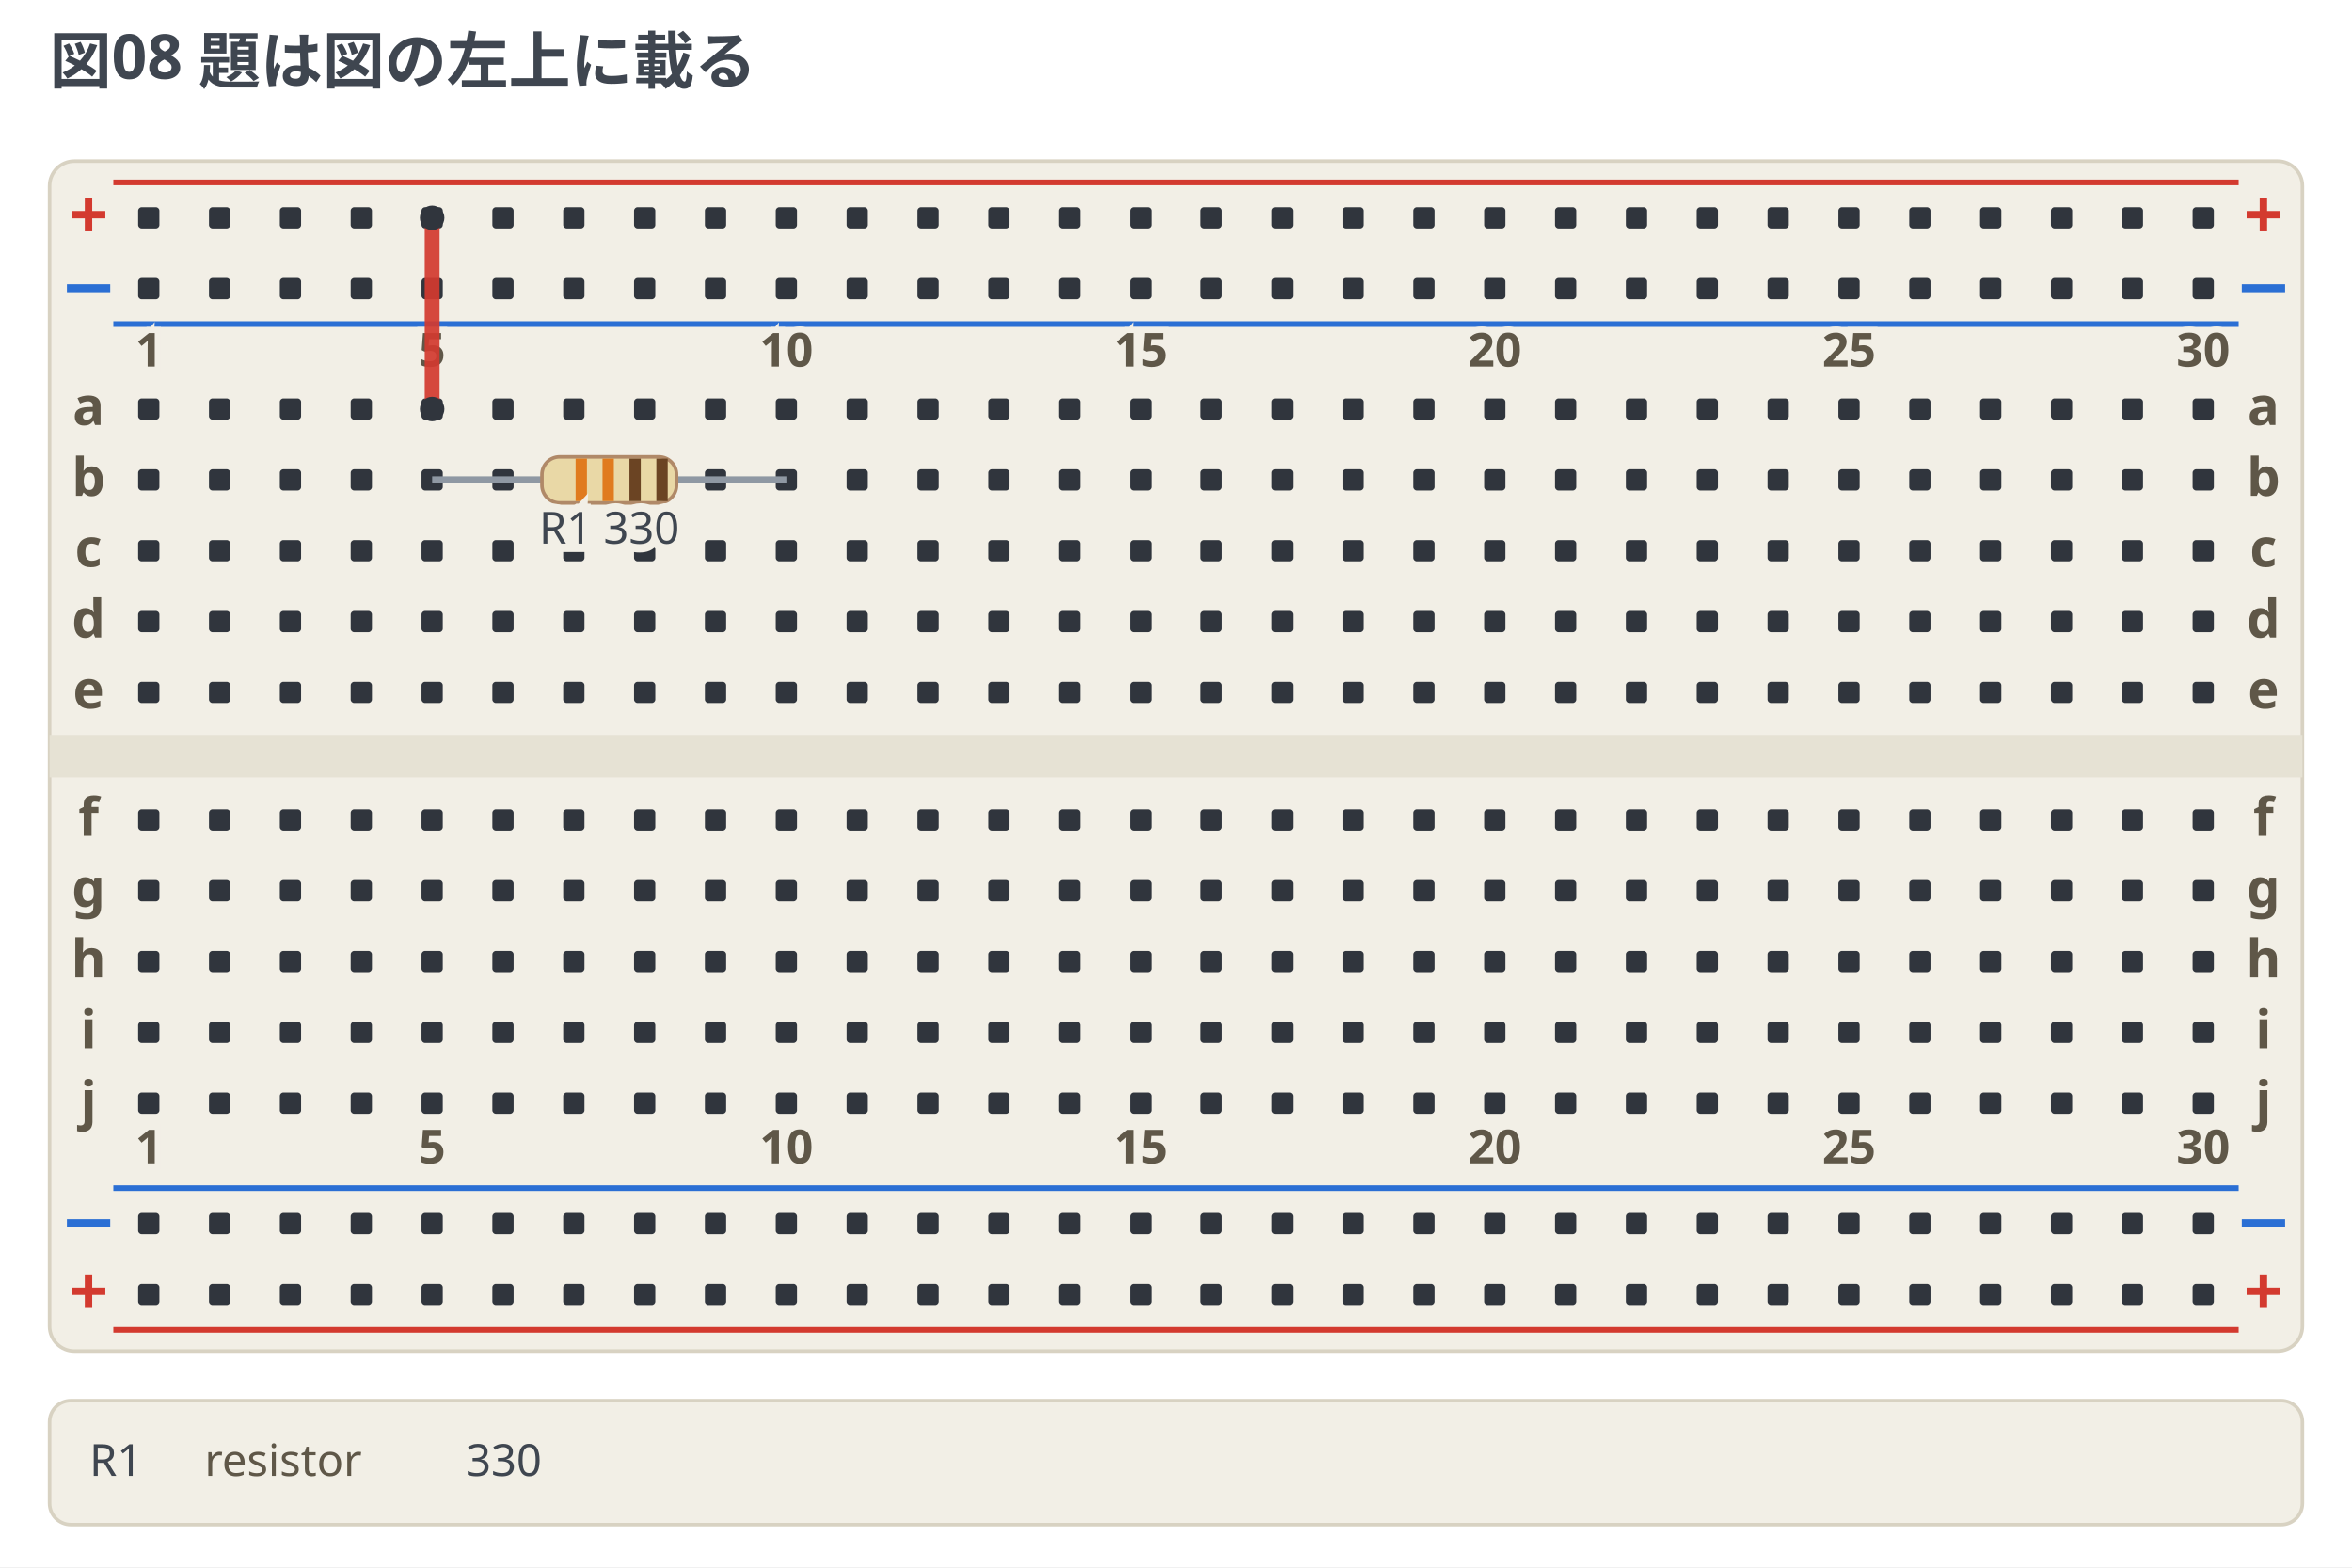
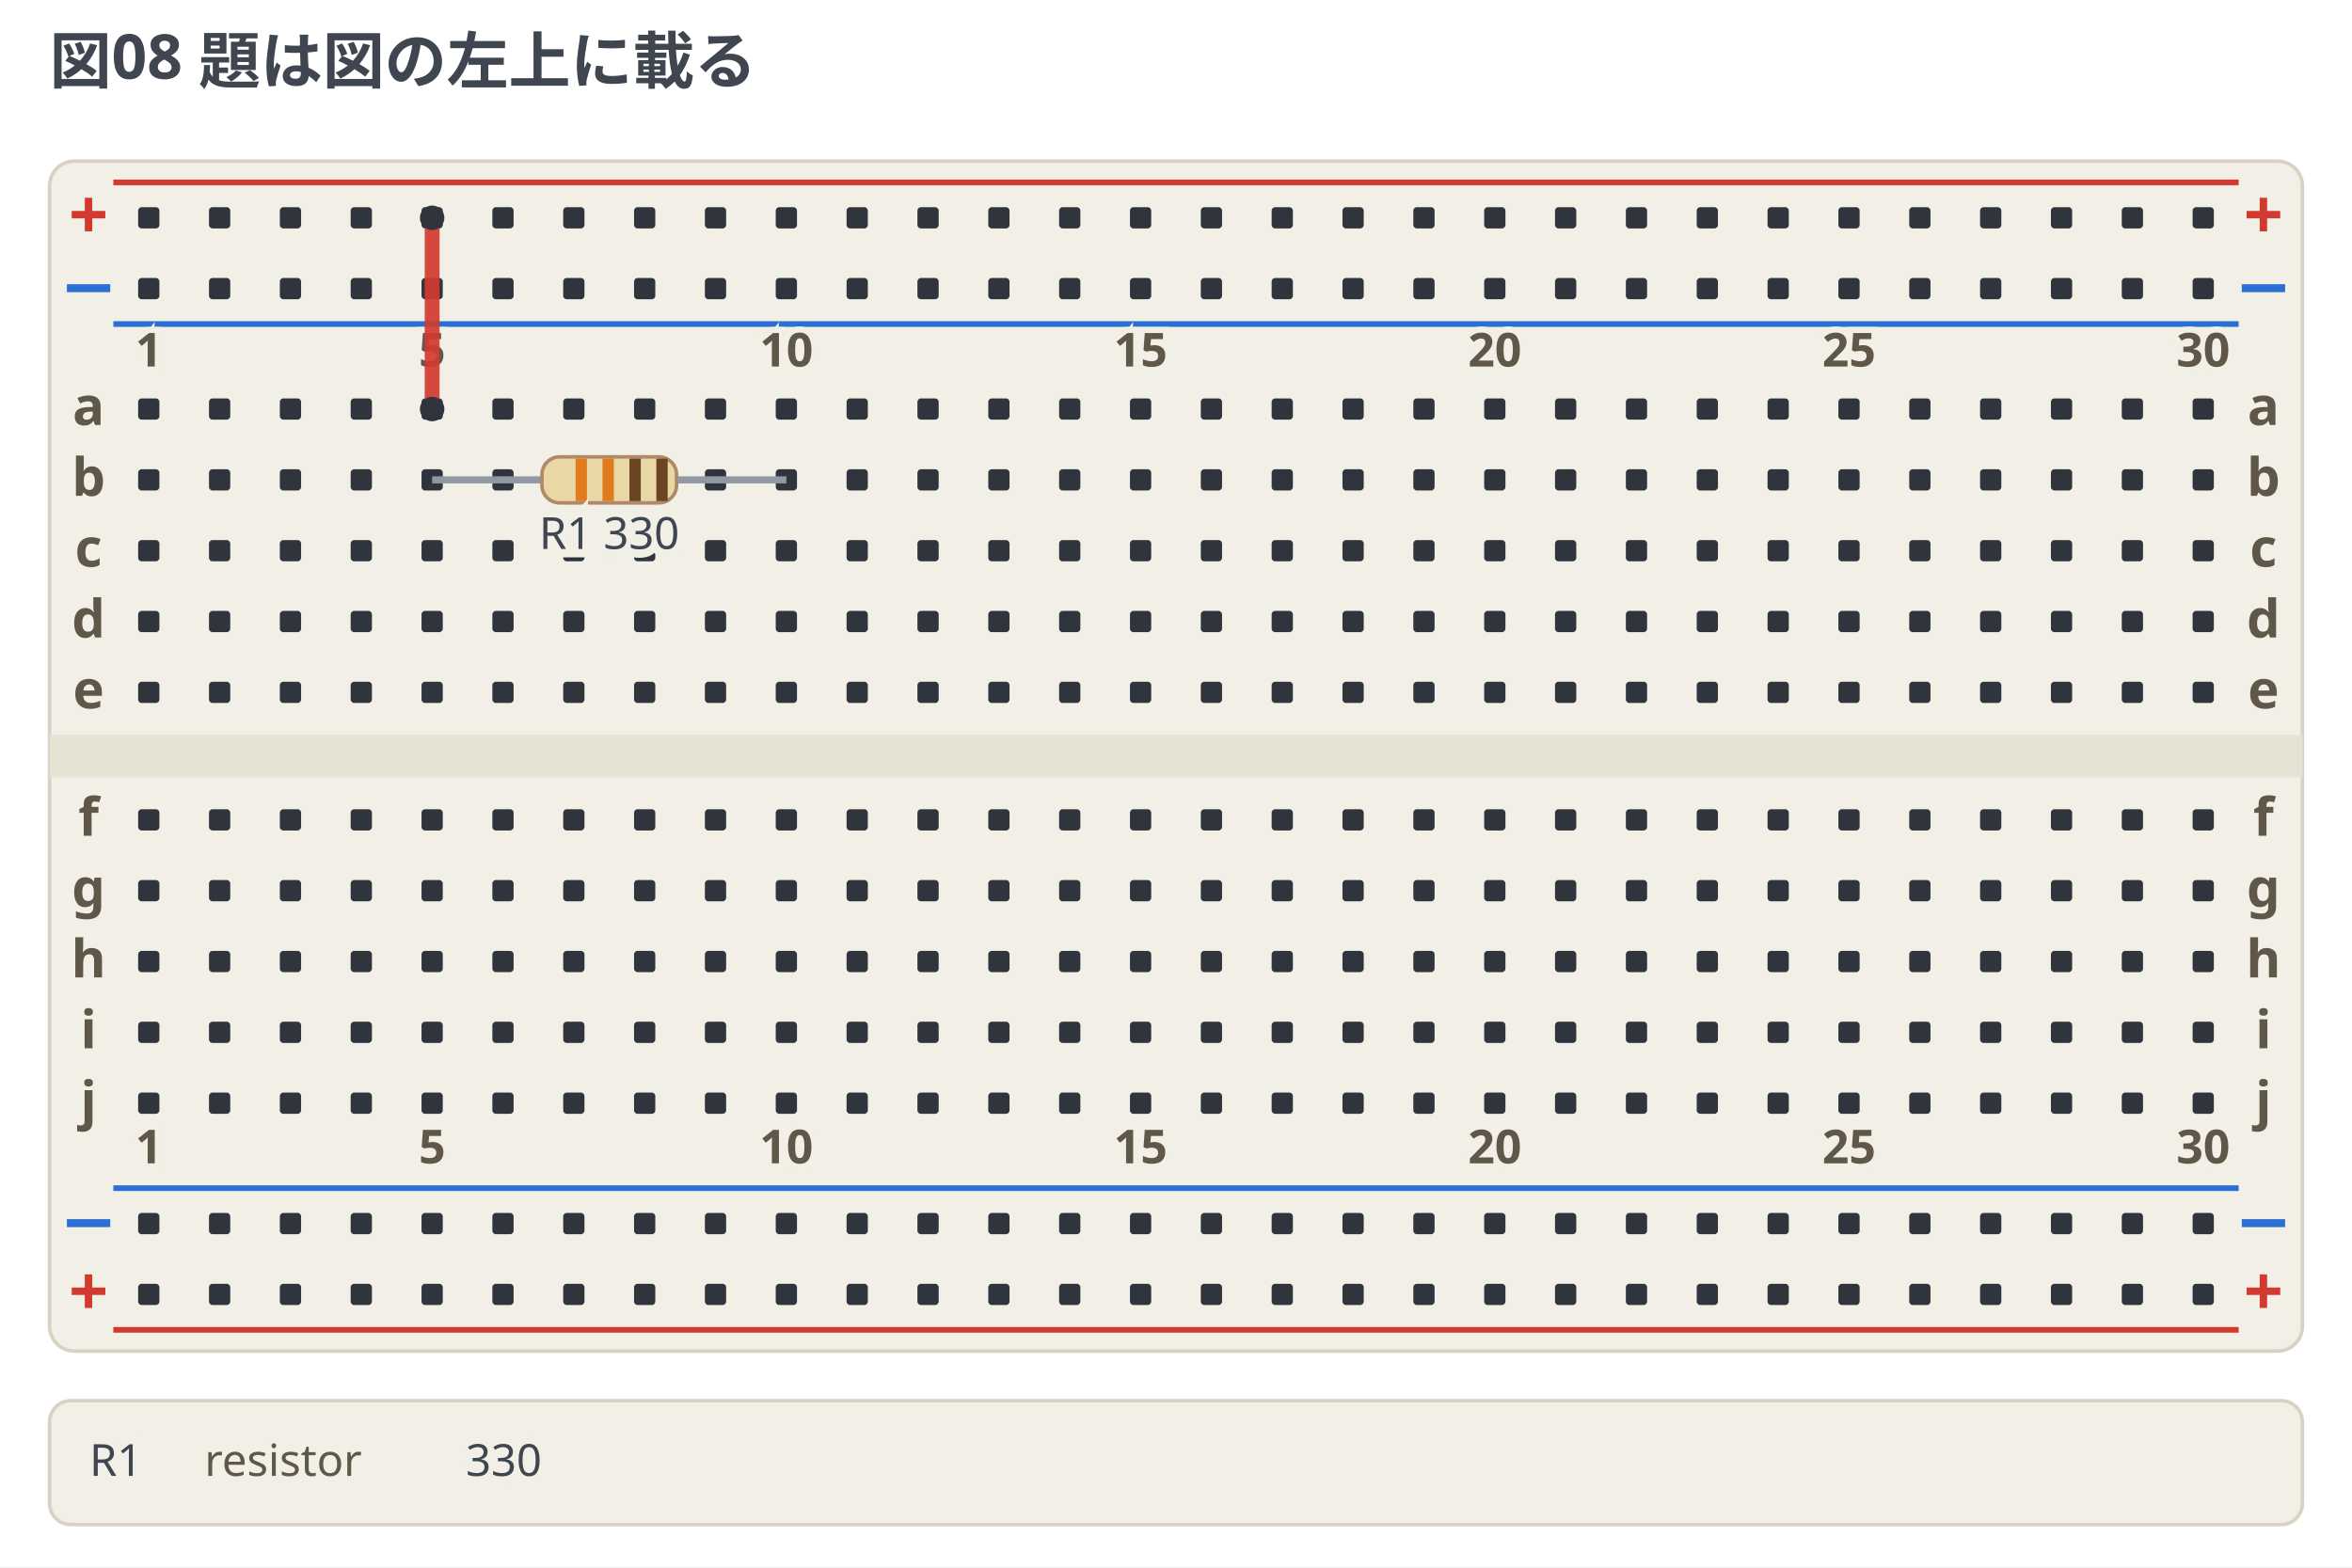
<svg xmlns="http://www.w3.org/2000/svg" width="664" height="442.5" viewBox="0 0 664 442.5" data-breadboard-fence="0.6.0" role="img">
  <rect x="0" y="0" width="664" height="442.5" fill="#ffffff" />
  <g>
    <text x="14" y="23.5" text-anchor="start" font-family="ui-sans-serif, system-ui, sans-serif" font-size="17.5" font-weight="700" fill="#3f4650">図08 題は図の左上に載る</text>
  </g>
  <g transform="translate(0 31.5)">
    <rect x="14" y="14" width="636" height="336" rx="7" fill="#f2efe6" stroke="#d8d2c2" />
    <rect x="14" y="176" width="636" height="12" fill="#e6e2d4" />
    <line x1="32" y1="20" x2="632" y2="20" stroke="#d33a2f" stroke-width="1.6" />
    <text x="25" y="36" text-anchor="middle" font-family="ui-sans-serif, system-ui, sans-serif" font-size="19.55" font-weight="700" fill="#d33a2f">+</text>
    <text x="639" y="36" text-anchor="middle" font-family="ui-sans-serif, system-ui, sans-serif" font-size="19.55" font-weight="700" fill="#d33a2f">+</text>
    <line x1="32" y1="60" x2="632" y2="60" stroke="#2b6fd4" stroke-width="1.6" />
    <text x="25" y="56" text-anchor="middle" font-family="ui-sans-serif, system-ui, sans-serif" font-size="19.55" font-weight="700" fill="#2b6fd4">−</text>
    <text x="639" y="56" text-anchor="middle" font-family="ui-sans-serif, system-ui, sans-serif" font-size="19.55" font-weight="700" fill="#2b6fd4">−</text>
    <line x1="32" y1="304" x2="632" y2="304" stroke="#2b6fd4" stroke-width="1.6" />
    <text x="25" y="320" text-anchor="middle" font-family="ui-sans-serif, system-ui, sans-serif" font-size="19.55" font-weight="700" fill="#2b6fd4">−</text>
    <text x="639" y="320" text-anchor="middle" font-family="ui-sans-serif, system-ui, sans-serif" font-size="19.55" font-weight="700" fill="#2b6fd4">−</text>
    <line x1="32" y1="344" x2="632" y2="344" stroke="#d33a2f" stroke-width="1.6" />
    <text x="25" y="340" text-anchor="middle" font-family="ui-sans-serif, system-ui, sans-serif" font-size="19.55" font-weight="700" fill="#d33a2f">+</text>
    <text x="639" y="340" text-anchor="middle" font-family="ui-sans-serif, system-ui, sans-serif" font-size="19.55" font-weight="700" fill="#d33a2f">+</text>
    <rect x="39" y="27" width="6" height="6" rx="1" fill="#30353d" />
    <rect x="59" y="27" width="6" height="6" rx="1" fill="#30353d" />
    <rect x="79" y="27" width="6" height="6" rx="1" fill="#30353d" />
    <rect x="99" y="27" width="6" height="6" rx="1" fill="#30353d" />
    <rect x="119" y="27" width="6" height="6" rx="1" fill="#30353d" />
    <rect x="139" y="27" width="6" height="6" rx="1" fill="#30353d" />
    <rect x="159" y="27" width="6" height="6" rx="1" fill="#30353d" />
    <rect x="179" y="27" width="6" height="6" rx="1" fill="#30353d" />
    <rect x="199" y="27" width="6" height="6" rx="1" fill="#30353d" />
    <rect x="219" y="27" width="6" height="6" rx="1" fill="#30353d" />
    <rect x="239" y="27" width="6" height="6" rx="1" fill="#30353d" />
    <rect x="259" y="27" width="6" height="6" rx="1" fill="#30353d" />
    <rect x="279" y="27" width="6" height="6" rx="1" fill="#30353d" />
    <rect x="299" y="27" width="6" height="6" rx="1" fill="#30353d" />
    <rect x="319" y="27" width="6" height="6" rx="1" fill="#30353d" />
    <rect x="339" y="27" width="6" height="6" rx="1" fill="#30353d" />
    <rect x="359" y="27" width="6" height="6" rx="1" fill="#30353d" />
    <rect x="379" y="27" width="6" height="6" rx="1" fill="#30353d" />
    <rect x="399" y="27" width="6" height="6" rx="1" fill="#30353d" />
    <rect x="419" y="27" width="6" height="6" rx="1" fill="#30353d" />
    <rect x="439" y="27" width="6" height="6" rx="1" fill="#30353d" />
    <rect x="459" y="27" width="6" height="6" rx="1" fill="#30353d" />
    <rect x="479" y="27" width="6" height="6" rx="1" fill="#30353d" />
    <rect x="499" y="27" width="6" height="6" rx="1" fill="#30353d" />
    <rect x="519" y="27" width="6" height="6" rx="1" fill="#30353d" />
    <rect x="539" y="27" width="6" height="6" rx="1" fill="#30353d" />
    <rect x="559" y="27" width="6" height="6" rx="1" fill="#30353d" />
    <rect x="579" y="27" width="6" height="6" rx="1" fill="#30353d" />
    <rect x="599" y="27" width="6" height="6" rx="1" fill="#30353d" />
    <rect x="619" y="27" width="6" height="6" rx="1" fill="#30353d" />
    <rect x="39" y="47" width="6" height="6" rx="1" fill="#30353d" />
    <rect x="59" y="47" width="6" height="6" rx="1" fill="#30353d" />
    <rect x="79" y="47" width="6" height="6" rx="1" fill="#30353d" />
    <rect x="99" y="47" width="6" height="6" rx="1" fill="#30353d" />
    <rect x="119" y="47" width="6" height="6" rx="1" fill="#30353d" />
    <rect x="139" y="47" width="6" height="6" rx="1" fill="#30353d" />
    <rect x="159" y="47" width="6" height="6" rx="1" fill="#30353d" />
    <rect x="179" y="47" width="6" height="6" rx="1" fill="#30353d" />
    <rect x="199" y="47" width="6" height="6" rx="1" fill="#30353d" />
    <rect x="219" y="47" width="6" height="6" rx="1" fill="#30353d" />
    <rect x="239" y="47" width="6" height="6" rx="1" fill="#30353d" />
    <rect x="259" y="47" width="6" height="6" rx="1" fill="#30353d" />
    <rect x="279" y="47" width="6" height="6" rx="1" fill="#30353d" />
    <rect x="299" y="47" width="6" height="6" rx="1" fill="#30353d" />
    <rect x="319" y="47" width="6" height="6" rx="1" fill="#30353d" />
    <rect x="339" y="47" width="6" height="6" rx="1" fill="#30353d" />
    <rect x="359" y="47" width="6" height="6" rx="1" fill="#30353d" />
    <rect x="379" y="47" width="6" height="6" rx="1" fill="#30353d" />
    <rect x="399" y="47" width="6" height="6" rx="1" fill="#30353d" />
    <rect x="419" y="47" width="6" height="6" rx="1" fill="#30353d" />
    <rect x="439" y="47" width="6" height="6" rx="1" fill="#30353d" />
    <rect x="459" y="47" width="6" height="6" rx="1" fill="#30353d" />
    <rect x="479" y="47" width="6" height="6" rx="1" fill="#30353d" />
    <rect x="499" y="47" width="6" height="6" rx="1" fill="#30353d" />
    <rect x="519" y="47" width="6" height="6" rx="1" fill="#30353d" />
    <rect x="539" y="47" width="6" height="6" rx="1" fill="#30353d" />
    <rect x="559" y="47" width="6" height="6" rx="1" fill="#30353d" />
    <rect x="579" y="47" width="6" height="6" rx="1" fill="#30353d" />
    <rect x="599" y="47" width="6" height="6" rx="1" fill="#30353d" />
    <rect x="619" y="47" width="6" height="6" rx="1" fill="#30353d" />
    <rect x="39" y="311" width="6" height="6" rx="1" fill="#30353d" />
    <rect x="59" y="311" width="6" height="6" rx="1" fill="#30353d" />
    <rect x="79" y="311" width="6" height="6" rx="1" fill="#30353d" />
    <rect x="99" y="311" width="6" height="6" rx="1" fill="#30353d" />
    <rect x="119" y="311" width="6" height="6" rx="1" fill="#30353d" />
    <rect x="139" y="311" width="6" height="6" rx="1" fill="#30353d" />
    <rect x="159" y="311" width="6" height="6" rx="1" fill="#30353d" />
    <rect x="179" y="311" width="6" height="6" rx="1" fill="#30353d" />
    <rect x="199" y="311" width="6" height="6" rx="1" fill="#30353d" />
    <rect x="219" y="311" width="6" height="6" rx="1" fill="#30353d" />
    <rect x="239" y="311" width="6" height="6" rx="1" fill="#30353d" />
    <rect x="259" y="311" width="6" height="6" rx="1" fill="#30353d" />
    <rect x="279" y="311" width="6" height="6" rx="1" fill="#30353d" />
    <rect x="299" y="311" width="6" height="6" rx="1" fill="#30353d" />
    <rect x="319" y="311" width="6" height="6" rx="1" fill="#30353d" />
    <rect x="339" y="311" width="6" height="6" rx="1" fill="#30353d" />
    <rect x="359" y="311" width="6" height="6" rx="1" fill="#30353d" />
    <rect x="379" y="311" width="6" height="6" rx="1" fill="#30353d" />
    <rect x="399" y="311" width="6" height="6" rx="1" fill="#30353d" />
    <rect x="419" y="311" width="6" height="6" rx="1" fill="#30353d" />
    <rect x="439" y="311" width="6" height="6" rx="1" fill="#30353d" />
    <rect x="459" y="311" width="6" height="6" rx="1" fill="#30353d" />
    <rect x="479" y="311" width="6" height="6" rx="1" fill="#30353d" />
    <rect x="499" y="311" width="6" height="6" rx="1" fill="#30353d" />
    <rect x="519" y="311" width="6" height="6" rx="1" fill="#30353d" />
    <rect x="539" y="311" width="6" height="6" rx="1" fill="#30353d" />
    <rect x="559" y="311" width="6" height="6" rx="1" fill="#30353d" />
    <rect x="579" y="311" width="6" height="6" rx="1" fill="#30353d" />
    <rect x="599" y="311" width="6" height="6" rx="1" fill="#30353d" />
    <rect x="619" y="311" width="6" height="6" rx="1" fill="#30353d" />
    <rect x="39" y="331" width="6" height="6" rx="1" fill="#30353d" />
    <rect x="59" y="331" width="6" height="6" rx="1" fill="#30353d" />
    <rect x="79" y="331" width="6" height="6" rx="1" fill="#30353d" />
    <rect x="99" y="331" width="6" height="6" rx="1" fill="#30353d" />
    <rect x="119" y="331" width="6" height="6" rx="1" fill="#30353d" />
    <rect x="139" y="331" width="6" height="6" rx="1" fill="#30353d" />
    <rect x="159" y="331" width="6" height="6" rx="1" fill="#30353d" />
    <rect x="179" y="331" width="6" height="6" rx="1" fill="#30353d" />
    <rect x="199" y="331" width="6" height="6" rx="1" fill="#30353d" />
    <rect x="219" y="331" width="6" height="6" rx="1" fill="#30353d" />
    <rect x="239" y="331" width="6" height="6" rx="1" fill="#30353d" />
    <rect x="259" y="331" width="6" height="6" rx="1" fill="#30353d" />
    <rect x="279" y="331" width="6" height="6" rx="1" fill="#30353d" />
    <rect x="299" y="331" width="6" height="6" rx="1" fill="#30353d" />
    <rect x="319" y="331" width="6" height="6" rx="1" fill="#30353d" />
    <rect x="339" y="331" width="6" height="6" rx="1" fill="#30353d" />
    <rect x="359" y="331" width="6" height="6" rx="1" fill="#30353d" />
    <rect x="379" y="331" width="6" height="6" rx="1" fill="#30353d" />
    <rect x="399" y="331" width="6" height="6" rx="1" fill="#30353d" />
    <rect x="419" y="331" width="6" height="6" rx="1" fill="#30353d" />
    <rect x="439" y="331" width="6" height="6" rx="1" fill="#30353d" />
    <rect x="459" y="331" width="6" height="6" rx="1" fill="#30353d" />
    <rect x="479" y="331" width="6" height="6" rx="1" fill="#30353d" />
    <rect x="499" y="331" width="6" height="6" rx="1" fill="#30353d" />
    <rect x="519" y="331" width="6" height="6" rx="1" fill="#30353d" />
    <rect x="539" y="331" width="6" height="6" rx="1" fill="#30353d" />
    <rect x="559" y="331" width="6" height="6" rx="1" fill="#30353d" />
    <rect x="579" y="331" width="6" height="6" rx="1" fill="#30353d" />
    <rect x="599" y="331" width="6" height="6" rx="1" fill="#30353d" />
    <rect x="619" y="331" width="6" height="6" rx="1" fill="#30353d" />
    <rect x="39" y="81" width="6" height="6" rx="1" fill="#30353d" />
    <rect x="59" y="81" width="6" height="6" rx="1" fill="#30353d" />
    <rect x="79" y="81" width="6" height="6" rx="1" fill="#30353d" />
    <rect x="99" y="81" width="6" height="6" rx="1" fill="#30353d" />
    <rect x="119" y="81" width="6" height="6" rx="1" fill="#30353d" />
    <rect x="139" y="81" width="6" height="6" rx="1" fill="#30353d" />
    <rect x="159" y="81" width="6" height="6" rx="1" fill="#30353d" />
    <rect x="179" y="81" width="6" height="6" rx="1" fill="#30353d" />
    <rect x="199" y="81" width="6" height="6" rx="1" fill="#30353d" />
    <rect x="219" y="81" width="6" height="6" rx="1" fill="#30353d" />
    <rect x="239" y="81" width="6" height="6" rx="1" fill="#30353d" />
    <rect x="259" y="81" width="6" height="6" rx="1" fill="#30353d" />
    <rect x="279" y="81" width="6" height="6" rx="1" fill="#30353d" />
    <rect x="299" y="81" width="6" height="6" rx="1" fill="#30353d" />
    <rect x="319" y="81" width="6" height="6" rx="1" fill="#30353d" />
    <rect x="339" y="81" width="6" height="6" rx="1" fill="#30353d" />
    <rect x="359" y="81" width="6" height="6" rx="1" fill="#30353d" />
    <rect x="379" y="81" width="6" height="6" rx="1" fill="#30353d" />
    <rect x="399" y="81" width="6" height="6" rx="1" fill="#30353d" />
    <rect x="419" y="81" width="6" height="6" rx="1" fill="#30353d" />
    <rect x="439" y="81" width="6" height="6" rx="1" fill="#30353d" />
    <rect x="459" y="81" width="6" height="6" rx="1" fill="#30353d" />
    <rect x="479" y="81" width="6" height="6" rx="1" fill="#30353d" />
    <rect x="499" y="81" width="6" height="6" rx="1" fill="#30353d" />
    <rect x="519" y="81" width="6" height="6" rx="1" fill="#30353d" />
    <rect x="539" y="81" width="6" height="6" rx="1" fill="#30353d" />
    <rect x="559" y="81" width="6" height="6" rx="1" fill="#30353d" />
    <rect x="579" y="81" width="6" height="6" rx="1" fill="#30353d" />
    <rect x="599" y="81" width="6" height="6" rx="1" fill="#30353d" />
    <rect x="619" y="81" width="6" height="6" rx="1" fill="#30353d" />
    <rect x="39" y="101" width="6" height="6" rx="1" fill="#30353d" />
    <rect x="59" y="101" width="6" height="6" rx="1" fill="#30353d" />
    <rect x="79" y="101" width="6" height="6" rx="1" fill="#30353d" />
    <rect x="99" y="101" width="6" height="6" rx="1" fill="#30353d" />
    <rect x="119" y="101" width="6" height="6" rx="1" fill="#30353d" />
    <rect x="139" y="101" width="6" height="6" rx="1" fill="#30353d" />
    <rect x="159" y="101" width="6" height="6" rx="1" fill="#30353d" />
    <rect x="179" y="101" width="6" height="6" rx="1" fill="#30353d" />
    <rect x="199" y="101" width="6" height="6" rx="1" fill="#30353d" />
    <rect x="219" y="101" width="6" height="6" rx="1" fill="#30353d" />
    <rect x="239" y="101" width="6" height="6" rx="1" fill="#30353d" />
    <rect x="259" y="101" width="6" height="6" rx="1" fill="#30353d" />
    <rect x="279" y="101" width="6" height="6" rx="1" fill="#30353d" />
    <rect x="299" y="101" width="6" height="6" rx="1" fill="#30353d" />
    <rect x="319" y="101" width="6" height="6" rx="1" fill="#30353d" />
    <rect x="339" y="101" width="6" height="6" rx="1" fill="#30353d" />
    <rect x="359" y="101" width="6" height="6" rx="1" fill="#30353d" />
    <rect x="379" y="101" width="6" height="6" rx="1" fill="#30353d" />
    <rect x="399" y="101" width="6" height="6" rx="1" fill="#30353d" />
    <rect x="419" y="101" width="6" height="6" rx="1" fill="#30353d" />
    <rect x="439" y="101" width="6" height="6" rx="1" fill="#30353d" />
    <rect x="459" y="101" width="6" height="6" rx="1" fill="#30353d" />
    <rect x="479" y="101" width="6" height="6" rx="1" fill="#30353d" />
    <rect x="499" y="101" width="6" height="6" rx="1" fill="#30353d" />
    <rect x="519" y="101" width="6" height="6" rx="1" fill="#30353d" />
    <rect x="539" y="101" width="6" height="6" rx="1" fill="#30353d" />
    <rect x="559" y="101" width="6" height="6" rx="1" fill="#30353d" />
    <rect x="579" y="101" width="6" height="6" rx="1" fill="#30353d" />
    <rect x="599" y="101" width="6" height="6" rx="1" fill="#30353d" />
    <rect x="619" y="101" width="6" height="6" rx="1" fill="#30353d" />
    <rect x="39" y="121" width="6" height="6" rx="1" fill="#30353d" />
    <rect x="59" y="121" width="6" height="6" rx="1" fill="#30353d" />
    <rect x="79" y="121" width="6" height="6" rx="1" fill="#30353d" />
    <rect x="99" y="121" width="6" height="6" rx="1" fill="#30353d" />
    <rect x="119" y="121" width="6" height="6" rx="1" fill="#30353d" />
    <rect x="139" y="121" width="6" height="6" rx="1" fill="#30353d" />
    <rect x="159" y="121" width="6" height="6" rx="1" fill="#30353d" />
    <rect x="179" y="121" width="6" height="6" rx="1" fill="#30353d" />
    <rect x="199" y="121" width="6" height="6" rx="1" fill="#30353d" />
    <rect x="219" y="121" width="6" height="6" rx="1" fill="#30353d" />
    <rect x="239" y="121" width="6" height="6" rx="1" fill="#30353d" />
    <rect x="259" y="121" width="6" height="6" rx="1" fill="#30353d" />
    <rect x="279" y="121" width="6" height="6" rx="1" fill="#30353d" />
    <rect x="299" y="121" width="6" height="6" rx="1" fill="#30353d" />
    <rect x="319" y="121" width="6" height="6" rx="1" fill="#30353d" />
    <rect x="339" y="121" width="6" height="6" rx="1" fill="#30353d" />
    <rect x="359" y="121" width="6" height="6" rx="1" fill="#30353d" />
    <rect x="379" y="121" width="6" height="6" rx="1" fill="#30353d" />
    <rect x="399" y="121" width="6" height="6" rx="1" fill="#30353d" />
    <rect x="419" y="121" width="6" height="6" rx="1" fill="#30353d" />
    <rect x="439" y="121" width="6" height="6" rx="1" fill="#30353d" />
    <rect x="459" y="121" width="6" height="6" rx="1" fill="#30353d" />
    <rect x="479" y="121" width="6" height="6" rx="1" fill="#30353d" />
    <rect x="499" y="121" width="6" height="6" rx="1" fill="#30353d" />
    <rect x="519" y="121" width="6" height="6" rx="1" fill="#30353d" />
    <rect x="539" y="121" width="6" height="6" rx="1" fill="#30353d" />
    <rect x="559" y="121" width="6" height="6" rx="1" fill="#30353d" />
    <rect x="579" y="121" width="6" height="6" rx="1" fill="#30353d" />
    <rect x="599" y="121" width="6" height="6" rx="1" fill="#30353d" />
    <rect x="619" y="121" width="6" height="6" rx="1" fill="#30353d" />
    <rect x="39" y="141" width="6" height="6" rx="1" fill="#30353d" />
    <rect x="59" y="141" width="6" height="6" rx="1" fill="#30353d" />
    <rect x="79" y="141" width="6" height="6" rx="1" fill="#30353d" />
    <rect x="99" y="141" width="6" height="6" rx="1" fill="#30353d" />
    <rect x="119" y="141" width="6" height="6" rx="1" fill="#30353d" />
    <rect x="139" y="141" width="6" height="6" rx="1" fill="#30353d" />
    <rect x="159" y="141" width="6" height="6" rx="1" fill="#30353d" />
    <rect x="179" y="141" width="6" height="6" rx="1" fill="#30353d" />
    <rect x="199" y="141" width="6" height="6" rx="1" fill="#30353d" />
    <rect x="219" y="141" width="6" height="6" rx="1" fill="#30353d" />
    <rect x="239" y="141" width="6" height="6" rx="1" fill="#30353d" />
    <rect x="259" y="141" width="6" height="6" rx="1" fill="#30353d" />
    <rect x="279" y="141" width="6" height="6" rx="1" fill="#30353d" />
    <rect x="299" y="141" width="6" height="6" rx="1" fill="#30353d" />
    <rect x="319" y="141" width="6" height="6" rx="1" fill="#30353d" />
    <rect x="339" y="141" width="6" height="6" rx="1" fill="#30353d" />
    <rect x="359" y="141" width="6" height="6" rx="1" fill="#30353d" />
    <rect x="379" y="141" width="6" height="6" rx="1" fill="#30353d" />
    <rect x="399" y="141" width="6" height="6" rx="1" fill="#30353d" />
    <rect x="419" y="141" width="6" height="6" rx="1" fill="#30353d" />
    <rect x="439" y="141" width="6" height="6" rx="1" fill="#30353d" />
    <rect x="459" y="141" width="6" height="6" rx="1" fill="#30353d" />
    <rect x="479" y="141" width="6" height="6" rx="1" fill="#30353d" />
    <rect x="499" y="141" width="6" height="6" rx="1" fill="#30353d" />
    <rect x="519" y="141" width="6" height="6" rx="1" fill="#30353d" />
    <rect x="539" y="141" width="6" height="6" rx="1" fill="#30353d" />
    <rect x="559" y="141" width="6" height="6" rx="1" fill="#30353d" />
    <rect x="579" y="141" width="6" height="6" rx="1" fill="#30353d" />
    <rect x="599" y="141" width="6" height="6" rx="1" fill="#30353d" />
    <rect x="619" y="141" width="6" height="6" rx="1" fill="#30353d" />
    <rect x="39" y="161" width="6" height="6" rx="1" fill="#30353d" />
    <rect x="59" y="161" width="6" height="6" rx="1" fill="#30353d" />
    <rect x="79" y="161" width="6" height="6" rx="1" fill="#30353d" />
    <rect x="99" y="161" width="6" height="6" rx="1" fill="#30353d" />
    <rect x="119" y="161" width="6" height="6" rx="1" fill="#30353d" />
    <rect x="139" y="161" width="6" height="6" rx="1" fill="#30353d" />
    <rect x="159" y="161" width="6" height="6" rx="1" fill="#30353d" />
    <rect x="179" y="161" width="6" height="6" rx="1" fill="#30353d" />
    <rect x="199" y="161" width="6" height="6" rx="1" fill="#30353d" />
    <rect x="219" y="161" width="6" height="6" rx="1" fill="#30353d" />
    <rect x="239" y="161" width="6" height="6" rx="1" fill="#30353d" />
    <rect x="259" y="161" width="6" height="6" rx="1" fill="#30353d" />
    <rect x="279" y="161" width="6" height="6" rx="1" fill="#30353d" />
    <rect x="299" y="161" width="6" height="6" rx="1" fill="#30353d" />
    <rect x="319" y="161" width="6" height="6" rx="1" fill="#30353d" />
    <rect x="339" y="161" width="6" height="6" rx="1" fill="#30353d" />
    <rect x="359" y="161" width="6" height="6" rx="1" fill="#30353d" />
    <rect x="379" y="161" width="6" height="6" rx="1" fill="#30353d" />
    <rect x="399" y="161" width="6" height="6" rx="1" fill="#30353d" />
    <rect x="419" y="161" width="6" height="6" rx="1" fill="#30353d" />
    <rect x="439" y="161" width="6" height="6" rx="1" fill="#30353d" />
    <rect x="459" y="161" width="6" height="6" rx="1" fill="#30353d" />
    <rect x="479" y="161" width="6" height="6" rx="1" fill="#30353d" />
    <rect x="499" y="161" width="6" height="6" rx="1" fill="#30353d" />
    <rect x="519" y="161" width="6" height="6" rx="1" fill="#30353d" />
    <rect x="539" y="161" width="6" height="6" rx="1" fill="#30353d" />
    <rect x="559" y="161" width="6" height="6" rx="1" fill="#30353d" />
    <rect x="579" y="161" width="6" height="6" rx="1" fill="#30353d" />
    <rect x="599" y="161" width="6" height="6" rx="1" fill="#30353d" />
    <rect x="619" y="161" width="6" height="6" rx="1" fill="#30353d" />
    <rect x="39" y="197" width="6" height="6" rx="1" fill="#30353d" />
    <rect x="59" y="197" width="6" height="6" rx="1" fill="#30353d" />
    <rect x="79" y="197" width="6" height="6" rx="1" fill="#30353d" />
    <rect x="99" y="197" width="6" height="6" rx="1" fill="#30353d" />
    <rect x="119" y="197" width="6" height="6" rx="1" fill="#30353d" />
    <rect x="139" y="197" width="6" height="6" rx="1" fill="#30353d" />
    <rect x="159" y="197" width="6" height="6" rx="1" fill="#30353d" />
    <rect x="179" y="197" width="6" height="6" rx="1" fill="#30353d" />
    <rect x="199" y="197" width="6" height="6" rx="1" fill="#30353d" />
    <rect x="219" y="197" width="6" height="6" rx="1" fill="#30353d" />
    <rect x="239" y="197" width="6" height="6" rx="1" fill="#30353d" />
    <rect x="259" y="197" width="6" height="6" rx="1" fill="#30353d" />
    <rect x="279" y="197" width="6" height="6" rx="1" fill="#30353d" />
    <rect x="299" y="197" width="6" height="6" rx="1" fill="#30353d" />
    <rect x="319" y="197" width="6" height="6" rx="1" fill="#30353d" />
    <rect x="339" y="197" width="6" height="6" rx="1" fill="#30353d" />
    <rect x="359" y="197" width="6" height="6" rx="1" fill="#30353d" />
    <rect x="379" y="197" width="6" height="6" rx="1" fill="#30353d" />
    <rect x="399" y="197" width="6" height="6" rx="1" fill="#30353d" />
    <rect x="419" y="197" width="6" height="6" rx="1" fill="#30353d" />
    <rect x="439" y="197" width="6" height="6" rx="1" fill="#30353d" />
    <rect x="459" y="197" width="6" height="6" rx="1" fill="#30353d" />
    <rect x="479" y="197" width="6" height="6" rx="1" fill="#30353d" />
    <rect x="499" y="197" width="6" height="6" rx="1" fill="#30353d" />
    <rect x="519" y="197" width="6" height="6" rx="1" fill="#30353d" />
    <rect x="539" y="197" width="6" height="6" rx="1" fill="#30353d" />
    <rect x="559" y="197" width="6" height="6" rx="1" fill="#30353d" />
    <rect x="579" y="197" width="6" height="6" rx="1" fill="#30353d" />
    <rect x="599" y="197" width="6" height="6" rx="1" fill="#30353d" />
    <rect x="619" y="197" width="6" height="6" rx="1" fill="#30353d" />
    <rect x="39" y="217" width="6" height="6" rx="1" fill="#30353d" />
    <rect x="59" y="217" width="6" height="6" rx="1" fill="#30353d" />
    <rect x="79" y="217" width="6" height="6" rx="1" fill="#30353d" />
    <rect x="99" y="217" width="6" height="6" rx="1" fill="#30353d" />
    <rect x="119" y="217" width="6" height="6" rx="1" fill="#30353d" />
    <rect x="139" y="217" width="6" height="6" rx="1" fill="#30353d" />
    <rect x="159" y="217" width="6" height="6" rx="1" fill="#30353d" />
    <rect x="179" y="217" width="6" height="6" rx="1" fill="#30353d" />
    <rect x="199" y="217" width="6" height="6" rx="1" fill="#30353d" />
    <rect x="219" y="217" width="6" height="6" rx="1" fill="#30353d" />
    <rect x="239" y="217" width="6" height="6" rx="1" fill="#30353d" />
    <rect x="259" y="217" width="6" height="6" rx="1" fill="#30353d" />
    <rect x="279" y="217" width="6" height="6" rx="1" fill="#30353d" />
    <rect x="299" y="217" width="6" height="6" rx="1" fill="#30353d" />
    <rect x="319" y="217" width="6" height="6" rx="1" fill="#30353d" />
    <rect x="339" y="217" width="6" height="6" rx="1" fill="#30353d" />
    <rect x="359" y="217" width="6" height="6" rx="1" fill="#30353d" />
    <rect x="379" y="217" width="6" height="6" rx="1" fill="#30353d" />
    <rect x="399" y="217" width="6" height="6" rx="1" fill="#30353d" />
    <rect x="419" y="217" width="6" height="6" rx="1" fill="#30353d" />
    <rect x="439" y="217" width="6" height="6" rx="1" fill="#30353d" />
    <rect x="459" y="217" width="6" height="6" rx="1" fill="#30353d" />
    <rect x="479" y="217" width="6" height="6" rx="1" fill="#30353d" />
    <rect x="499" y="217" width="6" height="6" rx="1" fill="#30353d" />
    <rect x="519" y="217" width="6" height="6" rx="1" fill="#30353d" />
    <rect x="539" y="217" width="6" height="6" rx="1" fill="#30353d" />
    <rect x="559" y="217" width="6" height="6" rx="1" fill="#30353d" />
    <rect x="579" y="217" width="6" height="6" rx="1" fill="#30353d" />
    <rect x="599" y="217" width="6" height="6" rx="1" fill="#30353d" />
    <rect x="619" y="217" width="6" height="6" rx="1" fill="#30353d" />
    <rect x="39" y="237" width="6" height="6" rx="1" fill="#30353d" />
    <rect x="59" y="237" width="6" height="6" rx="1" fill="#30353d" />
    <rect x="79" y="237" width="6" height="6" rx="1" fill="#30353d" />
    <rect x="99" y="237" width="6" height="6" rx="1" fill="#30353d" />
    <rect x="119" y="237" width="6" height="6" rx="1" fill="#30353d" />
    <rect x="139" y="237" width="6" height="6" rx="1" fill="#30353d" />
    <rect x="159" y="237" width="6" height="6" rx="1" fill="#30353d" />
    <rect x="179" y="237" width="6" height="6" rx="1" fill="#30353d" />
    <rect x="199" y="237" width="6" height="6" rx="1" fill="#30353d" />
    <rect x="219" y="237" width="6" height="6" rx="1" fill="#30353d" />
    <rect x="239" y="237" width="6" height="6" rx="1" fill="#30353d" />
    <rect x="259" y="237" width="6" height="6" rx="1" fill="#30353d" />
    <rect x="279" y="237" width="6" height="6" rx="1" fill="#30353d" />
    <rect x="299" y="237" width="6" height="6" rx="1" fill="#30353d" />
    <rect x="319" y="237" width="6" height="6" rx="1" fill="#30353d" />
    <rect x="339" y="237" width="6" height="6" rx="1" fill="#30353d" />
    <rect x="359" y="237" width="6" height="6" rx="1" fill="#30353d" />
    <rect x="379" y="237" width="6" height="6" rx="1" fill="#30353d" />
    <rect x="399" y="237" width="6" height="6" rx="1" fill="#30353d" />
    <rect x="419" y="237" width="6" height="6" rx="1" fill="#30353d" />
    <rect x="439" y="237" width="6" height="6" rx="1" fill="#30353d" />
    <rect x="459" y="237" width="6" height="6" rx="1" fill="#30353d" />
    <rect x="479" y="237" width="6" height="6" rx="1" fill="#30353d" />
    <rect x="499" y="237" width="6" height="6" rx="1" fill="#30353d" />
    <rect x="519" y="237" width="6" height="6" rx="1" fill="#30353d" />
    <rect x="539" y="237" width="6" height="6" rx="1" fill="#30353d" />
    <rect x="559" y="237" width="6" height="6" rx="1" fill="#30353d" />
    <rect x="579" y="237" width="6" height="6" rx="1" fill="#30353d" />
    <rect x="599" y="237" width="6" height="6" rx="1" fill="#30353d" />
    <rect x="619" y="237" width="6" height="6" rx="1" fill="#30353d" />
    <rect x="39" y="257" width="6" height="6" rx="1" fill="#30353d" />
    <rect x="59" y="257" width="6" height="6" rx="1" fill="#30353d" />
    <rect x="79" y="257" width="6" height="6" rx="1" fill="#30353d" />
    <rect x="99" y="257" width="6" height="6" rx="1" fill="#30353d" />
    <rect x="119" y="257" width="6" height="6" rx="1" fill="#30353d" />
    <rect x="139" y="257" width="6" height="6" rx="1" fill="#30353d" />
    <rect x="159" y="257" width="6" height="6" rx="1" fill="#30353d" />
    <rect x="179" y="257" width="6" height="6" rx="1" fill="#30353d" />
    <rect x="199" y="257" width="6" height="6" rx="1" fill="#30353d" />
    <rect x="219" y="257" width="6" height="6" rx="1" fill="#30353d" />
    <rect x="239" y="257" width="6" height="6" rx="1" fill="#30353d" />
    <rect x="259" y="257" width="6" height="6" rx="1" fill="#30353d" />
    <rect x="279" y="257" width="6" height="6" rx="1" fill="#30353d" />
    <rect x="299" y="257" width="6" height="6" rx="1" fill="#30353d" />
    <rect x="319" y="257" width="6" height="6" rx="1" fill="#30353d" />
    <rect x="339" y="257" width="6" height="6" rx="1" fill="#30353d" />
    <rect x="359" y="257" width="6" height="6" rx="1" fill="#30353d" />
    <rect x="379" y="257" width="6" height="6" rx="1" fill="#30353d" />
    <rect x="399" y="257" width="6" height="6" rx="1" fill="#30353d" />
    <rect x="419" y="257" width="6" height="6" rx="1" fill="#30353d" />
    <rect x="439" y="257" width="6" height="6" rx="1" fill="#30353d" />
    <rect x="459" y="257" width="6" height="6" rx="1" fill="#30353d" />
    <rect x="479" y="257" width="6" height="6" rx="1" fill="#30353d" />
    <rect x="499" y="257" width="6" height="6" rx="1" fill="#30353d" />
    <rect x="519" y="257" width="6" height="6" rx="1" fill="#30353d" />
    <rect x="539" y="257" width="6" height="6" rx="1" fill="#30353d" />
    <rect x="559" y="257" width="6" height="6" rx="1" fill="#30353d" />
    <rect x="579" y="257" width="6" height="6" rx="1" fill="#30353d" />
    <rect x="599" y="257" width="6" height="6" rx="1" fill="#30353d" />
    <rect x="619" y="257" width="6" height="6" rx="1" fill="#30353d" />
    <rect x="39" y="277" width="6" height="6" rx="1" fill="#30353d" />
    <rect x="59" y="277" width="6" height="6" rx="1" fill="#30353d" />
    <rect x="79" y="277" width="6" height="6" rx="1" fill="#30353d" />
    <rect x="99" y="277" width="6" height="6" rx="1" fill="#30353d" />
    <rect x="119" y="277" width="6" height="6" rx="1" fill="#30353d" />
    <rect x="139" y="277" width="6" height="6" rx="1" fill="#30353d" />
    <rect x="159" y="277" width="6" height="6" rx="1" fill="#30353d" />
    <rect x="179" y="277" width="6" height="6" rx="1" fill="#30353d" />
    <rect x="199" y="277" width="6" height="6" rx="1" fill="#30353d" />
    <rect x="219" y="277" width="6" height="6" rx="1" fill="#30353d" />
    <rect x="239" y="277" width="6" height="6" rx="1" fill="#30353d" />
    <rect x="259" y="277" width="6" height="6" rx="1" fill="#30353d" />
    <rect x="279" y="277" width="6" height="6" rx="1" fill="#30353d" />
    <rect x="299" y="277" width="6" height="6" rx="1" fill="#30353d" />
    <rect x="319" y="277" width="6" height="6" rx="1" fill="#30353d" />
    <rect x="339" y="277" width="6" height="6" rx="1" fill="#30353d" />
    <rect x="359" y="277" width="6" height="6" rx="1" fill="#30353d" />
    <rect x="379" y="277" width="6" height="6" rx="1" fill="#30353d" />
    <rect x="399" y="277" width="6" height="6" rx="1" fill="#30353d" />
    <rect x="419" y="277" width="6" height="6" rx="1" fill="#30353d" />
    <rect x="439" y="277" width="6" height="6" rx="1" fill="#30353d" />
    <rect x="459" y="277" width="6" height="6" rx="1" fill="#30353d" />
    <rect x="479" y="277" width="6" height="6" rx="1" fill="#30353d" />
    <rect x="499" y="277" width="6" height="6" rx="1" fill="#30353d" />
    <rect x="519" y="277" width="6" height="6" rx="1" fill="#30353d" />
    <rect x="539" y="277" width="6" height="6" rx="1" fill="#30353d" />
    <rect x="559" y="277" width="6" height="6" rx="1" fill="#30353d" />
    <rect x="579" y="277" width="6" height="6" rx="1" fill="#30353d" />
    <rect x="599" y="277" width="6" height="6" rx="1" fill="#30353d" />
    <rect x="619" y="277" width="6" height="6" rx="1" fill="#30353d" />
    <text x="25" y="88.5" text-anchor="middle" font-family="ui-sans-serif, system-ui, sans-serif" font-size="14.95" font-weight="700" fill="#5f5748">a</text>
    <text x="639" y="88.5" text-anchor="middle" font-family="ui-sans-serif, system-ui, sans-serif" font-size="14.95" font-weight="700" fill="#5f5748">a</text>
    <text x="25" y="108.5" text-anchor="middle" font-family="ui-sans-serif, system-ui, sans-serif" font-size="14.95" font-weight="700" fill="#5f5748">b</text>
    <text x="639" y="108.5" text-anchor="middle" font-family="ui-sans-serif, system-ui, sans-serif" font-size="14.95" font-weight="700" fill="#5f5748">b</text>
    <text x="25" y="128.5" text-anchor="middle" font-family="ui-sans-serif, system-ui, sans-serif" font-size="14.95" font-weight="700" fill="#5f5748">c</text>
    <text x="639" y="128.5" text-anchor="middle" font-family="ui-sans-serif, system-ui, sans-serif" font-size="14.95" font-weight="700" fill="#5f5748">c</text>
    <text x="25" y="148.5" text-anchor="middle" font-family="ui-sans-serif, system-ui, sans-serif" font-size="14.95" font-weight="700" fill="#5f5748">d</text>
    <text x="639" y="148.5" text-anchor="middle" font-family="ui-sans-serif, system-ui, sans-serif" font-size="14.95" font-weight="700" fill="#5f5748">d</text>
    <text x="25" y="168.5" text-anchor="middle" font-family="ui-sans-serif, system-ui, sans-serif" font-size="14.95" font-weight="700" fill="#5f5748">e</text>
    <text x="639" y="168.5" text-anchor="middle" font-family="ui-sans-serif, system-ui, sans-serif" font-size="14.95" font-weight="700" fill="#5f5748">e</text>
    <text x="25" y="204.5" text-anchor="middle" font-family="ui-sans-serif, system-ui, sans-serif" font-size="14.95" font-weight="700" fill="#5f5748">f</text>
    <text x="639" y="204.5" text-anchor="middle" font-family="ui-sans-serif, system-ui, sans-serif" font-size="14.95" font-weight="700" fill="#5f5748">f</text>
    <text x="25" y="224.5" text-anchor="middle" font-family="ui-sans-serif, system-ui, sans-serif" font-size="14.95" font-weight="700" fill="#5f5748">g</text>
    <text x="639" y="224.5" text-anchor="middle" font-family="ui-sans-serif, system-ui, sans-serif" font-size="14.95" font-weight="700" fill="#5f5748">g</text>
    <text x="25" y="244.5" text-anchor="middle" font-family="ui-sans-serif, system-ui, sans-serif" font-size="14.95" font-weight="700" fill="#5f5748">h</text>
    <text x="639" y="244.5" text-anchor="middle" font-family="ui-sans-serif, system-ui, sans-serif" font-size="14.95" font-weight="700" fill="#5f5748">h</text>
    <text x="25" y="264.5" text-anchor="middle" font-family="ui-sans-serif, system-ui, sans-serif" font-size="14.95" font-weight="700" fill="#5f5748">i</text>
    <text x="639" y="264.5" text-anchor="middle" font-family="ui-sans-serif, system-ui, sans-serif" font-size="14.95" font-weight="700" fill="#5f5748">i</text>
    <text x="25" y="284.5" text-anchor="middle" font-family="ui-sans-serif, system-ui, sans-serif" font-size="14.95" font-weight="700" fill="#5f5748">j</text>
    <text x="639" y="284.5" text-anchor="middle" font-family="ui-sans-serif, system-ui, sans-serif" font-size="14.95" font-weight="700" fill="#5f5748">j</text>
    <text x="42" y="72" text-anchor="middle" font-family="ui-sans-serif, system-ui, sans-serif" stroke="#f2efe6" stroke-width="3.45" paint-order="stroke" font-size="13.23" font-weight="700" fill="#5f5748">1</text>
    <text x="42" y="297" text-anchor="middle" font-family="ui-sans-serif, system-ui, sans-serif" stroke="#f2efe6" stroke-width="3.45" paint-order="stroke" font-size="13.23" font-weight="700" fill="#5f5748">1</text>
    <text x="122" y="72" text-anchor="middle" font-family="ui-sans-serif, system-ui, sans-serif" stroke="#f2efe6" stroke-width="3.45" paint-order="stroke" font-size="13.23" font-weight="700" fill="#5f5748">5</text>
    <text x="122" y="297" text-anchor="middle" font-family="ui-sans-serif, system-ui, sans-serif" stroke="#f2efe6" stroke-width="3.45" paint-order="stroke" font-size="13.23" font-weight="700" fill="#5f5748">5</text>
    <text x="222" y="72" text-anchor="middle" font-family="ui-sans-serif, system-ui, sans-serif" stroke="#f2efe6" stroke-width="3.45" paint-order="stroke" font-size="13.23" font-weight="700" fill="#5f5748">10</text>
    <text x="222" y="297" text-anchor="middle" font-family="ui-sans-serif, system-ui, sans-serif" stroke="#f2efe6" stroke-width="3.45" paint-order="stroke" font-size="13.23" font-weight="700" fill="#5f5748">10</text>
    <text x="322" y="72" text-anchor="middle" font-family="ui-sans-serif, system-ui, sans-serif" stroke="#f2efe6" stroke-width="3.45" paint-order="stroke" font-size="13.23" font-weight="700" fill="#5f5748">15</text>
    <text x="322" y="297" text-anchor="middle" font-family="ui-sans-serif, system-ui, sans-serif" stroke="#f2efe6" stroke-width="3.45" paint-order="stroke" font-size="13.23" font-weight="700" fill="#5f5748">15</text>
    <text x="422" y="72" text-anchor="middle" font-family="ui-sans-serif, system-ui, sans-serif" stroke="#f2efe6" stroke-width="3.45" paint-order="stroke" font-size="13.23" font-weight="700" fill="#5f5748">20</text>
    <text x="422" y="297" text-anchor="middle" font-family="ui-sans-serif, system-ui, sans-serif" stroke="#f2efe6" stroke-width="3.45" paint-order="stroke" font-size="13.23" font-weight="700" fill="#5f5748">20</text>
    <text x="522" y="72" text-anchor="middle" font-family="ui-sans-serif, system-ui, sans-serif" stroke="#f2efe6" stroke-width="3.45" paint-order="stroke" font-size="13.23" font-weight="700" fill="#5f5748">25</text>
    <text x="522" y="297" text-anchor="middle" font-family="ui-sans-serif, system-ui, sans-serif" stroke="#f2efe6" stroke-width="3.45" paint-order="stroke" font-size="13.23" font-weight="700" fill="#5f5748">25</text>
    <text x="622" y="72" text-anchor="middle" font-family="ui-sans-serif, system-ui, sans-serif" stroke="#f2efe6" stroke-width="3.45" paint-order="stroke" font-size="13.23" font-weight="700" fill="#5f5748">30</text>
    <text x="622" y="297" text-anchor="middle" font-family="ui-sans-serif, system-ui, sans-serif" stroke="#f2efe6" stroke-width="3.45" paint-order="stroke" font-size="13.23" font-weight="700" fill="#5f5748">30</text>
    <path d="M 122 30 L 122 84" fill="none" stroke="#d33a2f" stroke-width="4.2" stroke-linecap="round" opacity="0.92" />
    <circle cx="122" cy="30" r="3.46" fill="#30353d" />
    <circle cx="122" cy="84" r="3.46" fill="#30353d" />
    <line x1="122" y1="104" x2="222" y2="104" stroke="#8f98a3" stroke-width="2" />
    <g transform="translate(172 104) rotate(0)">
      <rect x="-19" y="-6.5" width="38" height="13" rx="5" fill="#e9d8a6" stroke="#b08968" />
      <rect x="-9.5" y="-6" width="3.2" height="12" fill="#e07b1e" />
      <rect x="-1.9" y="-6" width="3.2" height="12" fill="#e07b1e" />
      <rect x="5.7" y="-6" width="3.2" height="12" fill="#6b4423" />
      <rect x="13.3" y="-6" width="3.2" height="12" fill="#6b4423" />
    </g>
-     <text x="172" y="122" text-anchor="middle" font-family="ui-sans-serif, system-ui, sans-serif" stroke="#f2efe6" stroke-width="4.75" paint-order="stroke" font-size="12.5" fill="#3f4650">R1 330</text>
+     <text x="172" y="123.5" text-anchor="middle" font-family="ui-sans-serif, system-ui, sans-serif" stroke="#f2efe6" stroke-width="4.75" paint-order="stroke" font-size="12.5" fill="#3f4650">R1 330</text>
    <rect x="14" y="364" width="636" height="35" rx="6" fill="#f2efe6" stroke="#d8d2c2" />
    <text x="25.25" y="385.25" text-anchor="start" font-family="ui-sans-serif, system-ui, sans-serif" stroke="#f2efe6" stroke-width="3.75" paint-order="stroke" font-size="12.5" fill="#3f4650">R1</text>
    <text x="57.75" y="385.25" text-anchor="start" font-family="ui-sans-serif, system-ui, sans-serif" stroke="#f2efe6" stroke-width="3.75" paint-order="stroke" font-size="12.5" fill="#5f5748">resistor</text>
    <text x="131.5" y="385.25" text-anchor="start" font-family="ui-sans-serif, system-ui, sans-serif" stroke="#f2efe6" stroke-width="3.75" paint-order="stroke" font-size="12.5" fill="#3f4650">330</text>
  </g>
</svg>
